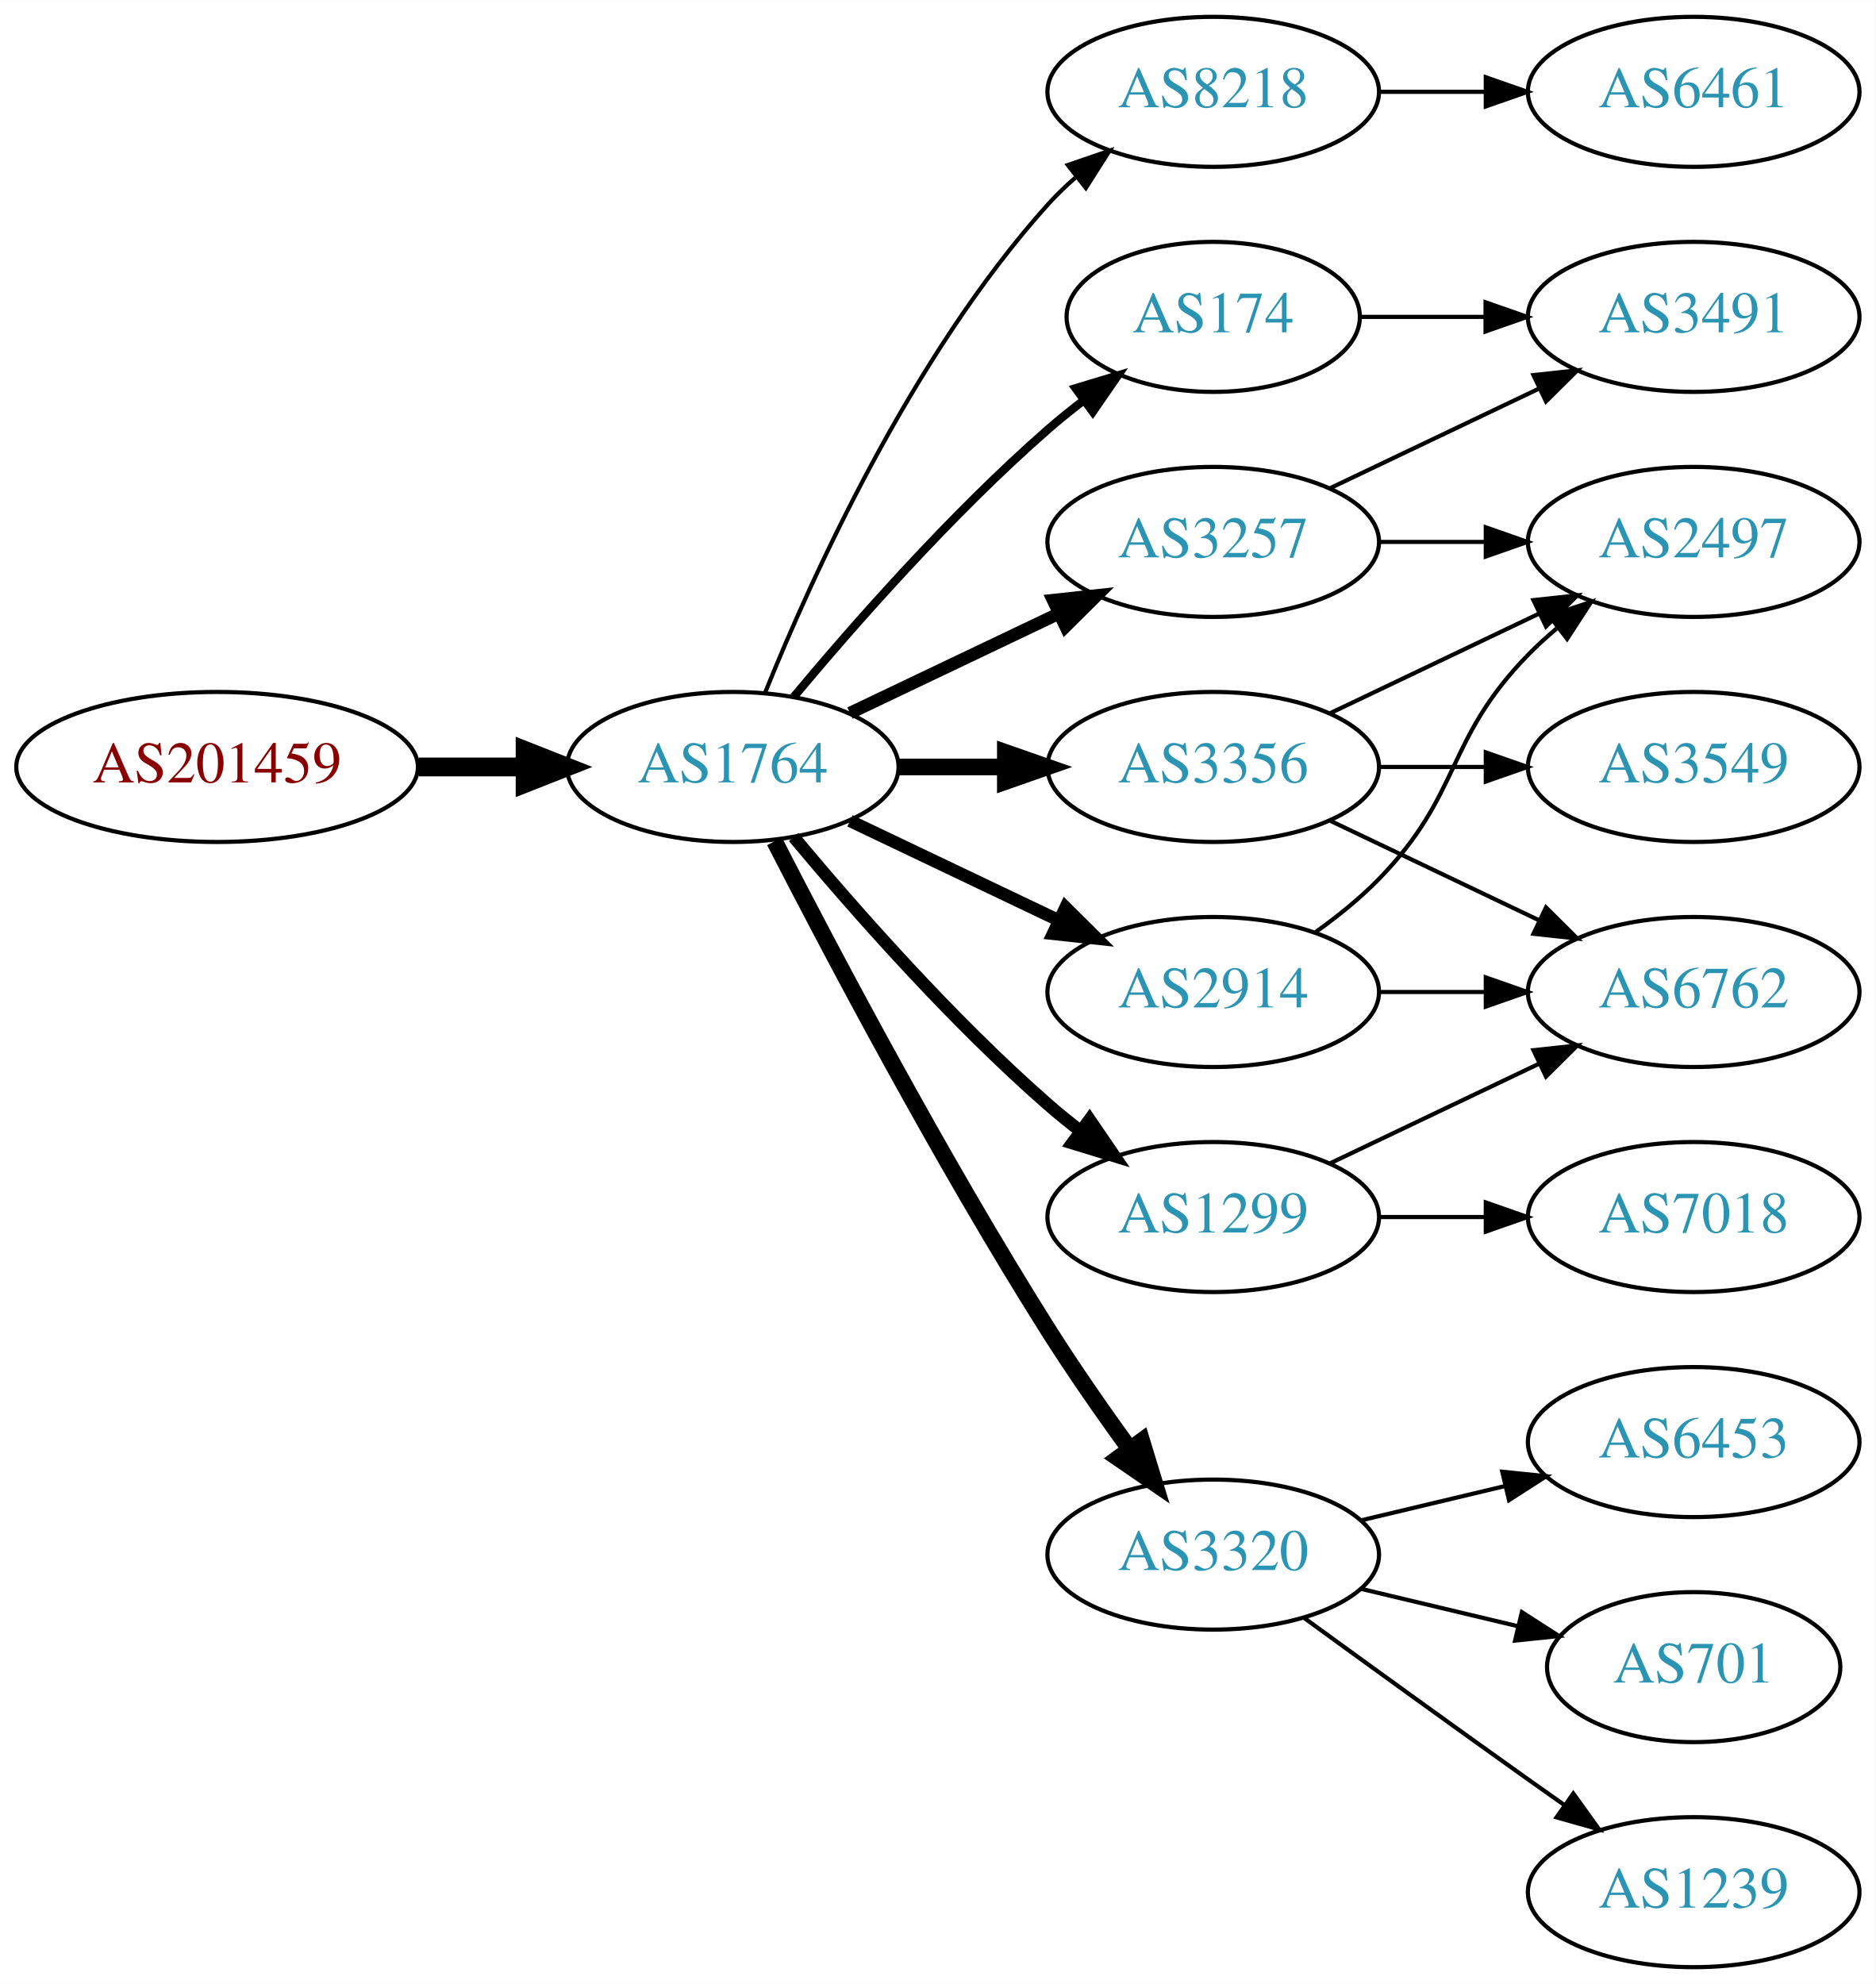
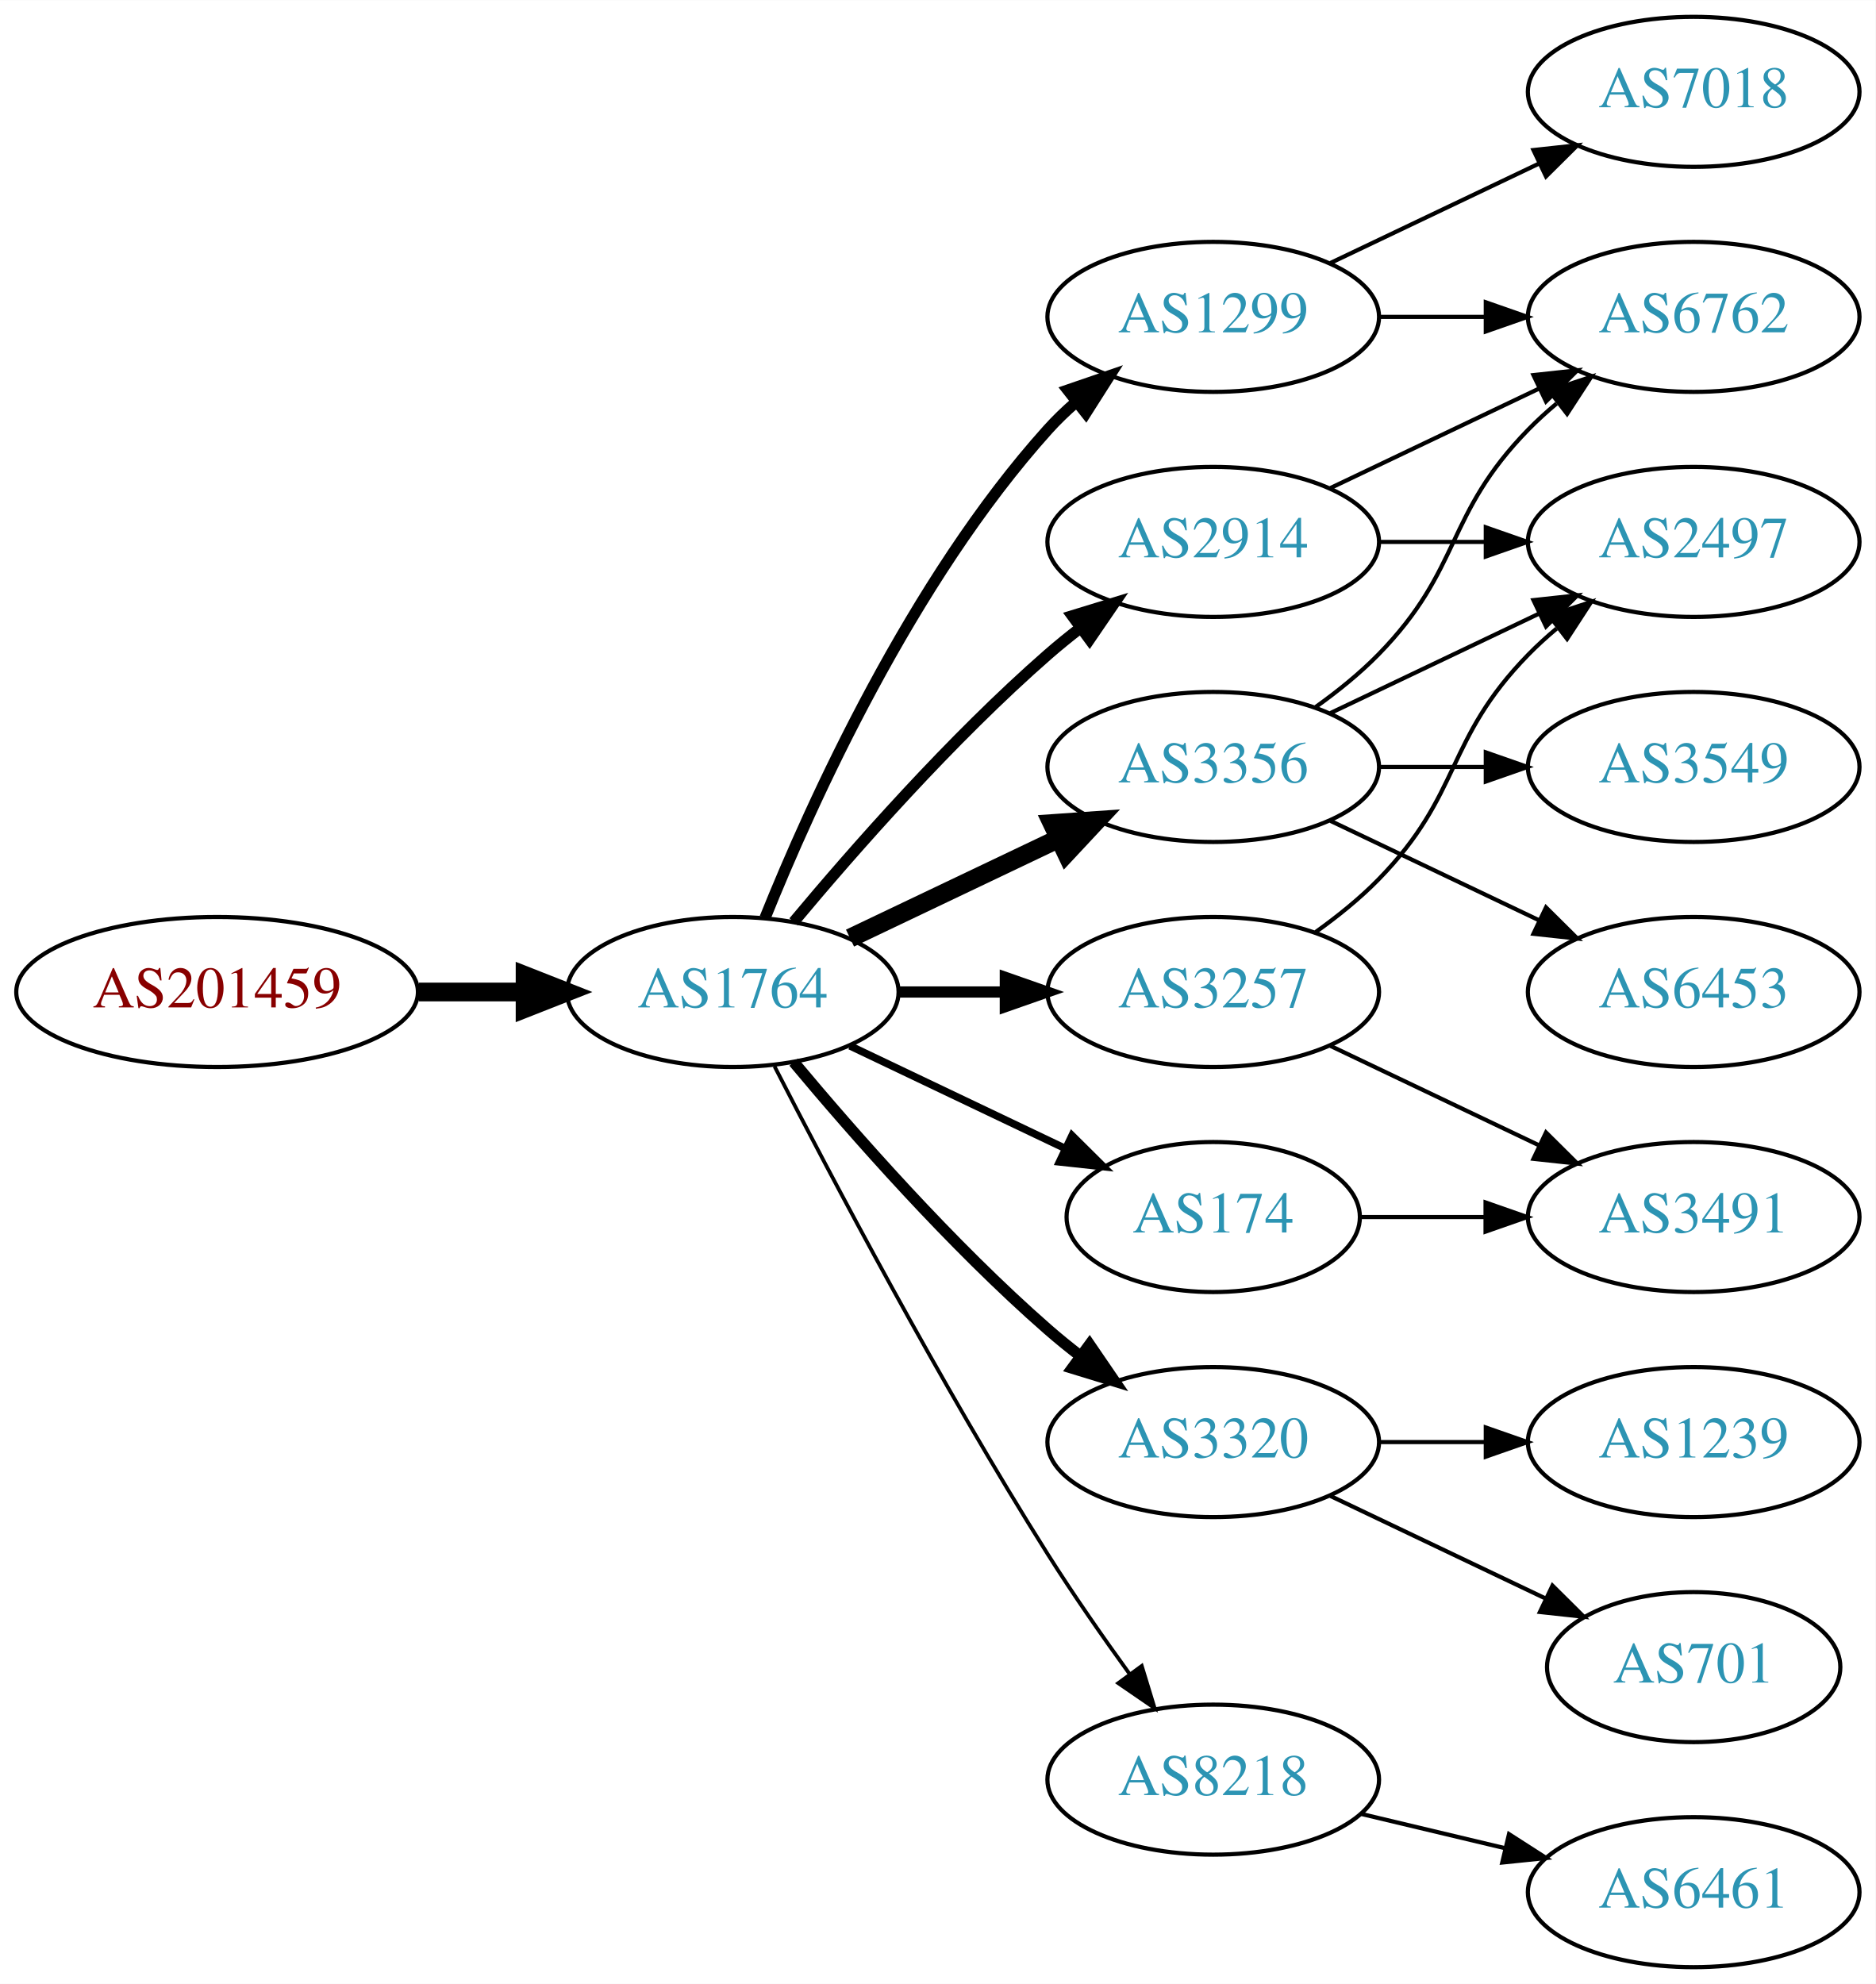
<svg xmlns="http://www.w3.org/2000/svg" xmlns:xlink="http://www.w3.org/1999/xlink" width="450pt" height="476pt" viewBox="0.00 0.00 450.07 476.00">
  <g id="graph0" class="graph" transform="scale(1 1) rotate(0) translate(4 472)">
    <polygon fill="white" stroke="none" points="-4,4 -4,-472 446.07,-472 446.07,4 -4,4" />
    <g id="node1" class="node">
      <g id="a_node1">
        <a xlink:href="/asn/201459" xlink:title="AS201459 ~ Andrea Illsinger [AT]">
-           <ellipse fill="#ffffff" stroke="black" cx="48.096" cy="-288" rx="48.192" ry="18" />
-           <text text-anchor="middle" x="48.096" y="-284.3" font-family="Times,serif" font-size="14.00" fill="#880000">AS201459</text>
+           <ellipse fill="#ffffff" stroke="black" cx="48.096" cy="-234" rx="48.192" ry="18" />
+           <text text-anchor="middle" x="48.096" y="-230.3" font-family="Times,serif" font-size="14.00" fill="#880000">AS201459</text>
        </a>
      </g>
    </g>
    <g id="node2" class="node">
      <g id="a_node2">
        <a xlink:href="/asn/1764" xlink:title="AS1764 ~ NEXTLAYER-AS [AT]">
-           <ellipse fill="#ffffff" stroke="black" cx="171.838" cy="-288" rx="39.794" ry="18" />
-           <text text-anchor="middle" x="171.838" y="-284.3" font-family="Times,serif" font-size="14.00" fill="#2c94b3">AS1764</text>
+           <ellipse fill="#ffffff" stroke="black" cx="171.838" cy="-234" rx="39.794" ry="18" />
+           <text text-anchor="middle" x="171.838" y="-230.3" font-family="Times,serif" font-size="14.00" fill="#2c94b3">AS1764</text>
        </a>
      </g>
    </g>
    <g id="edge1" class="edge">
-       <path fill="none" stroke="black" stroke-width="4.5" d="M96.513,-288C104.867,-288 113.577,-288 121.969,-288" />
-       <polygon fill="black" stroke="black" stroke-width="4.5" points="122.004,-291.938 132.004,-288 122.004,-284.063 122.004,-291.938" />
+       <path fill="none" stroke="black" stroke-width="4.5" d="M96.513,-234C104.867,-234 113.577,-234 121.969,-234" />
+       <polygon fill="black" stroke="black" stroke-width="4.5" points="122.004,-237.938 132.004,-234 122.004,-230.063 122.004,-237.938" />
    </g>
    <g id="node3" class="node">
      <g id="a_node3">
-         <a xlink:href="/asn/8218" xlink:title="AS8218 ~ legacy Neotelecoms [FR]">
-           <ellipse fill="#ffffff" stroke="black" cx="287.131" cy="-450" rx="39.794" ry="18" />
-           <text text-anchor="middle" x="287.131" y="-446.3" font-family="Times,serif" font-size="14.00" fill="#2c94b3">AS8218</text>
-         </a>
-       </g>
-     </g>
-     <g id="edge2" class="edge">
-       <path fill="none" stroke="black" d="M179.586,-305.787C190.637,-333.243 214.69,-386.578 247.484,-423 249.487,-425.224 251.706,-427.363 254.038,-429.397" />
-       <polygon fill="black" stroke="black" points="252.236,-432.433 262.257,-435.873 256.569,-426.935 252.236,-432.433" />
-     </g>
-     <g id="node4" class="node">
-       <g id="a_node4">
-         <a xlink:href="/asn/174" xlink:title="AS174 ~ Cogent Communications [US]">
-           <ellipse fill="#ffffff" stroke="black" cx="287.131" cy="-396" rx="35.194" ry="18" />
-           <text text-anchor="middle" x="287.131" y="-392.3" font-family="Times,serif" font-size="14.00" fill="#2c94b3">AS174</text>
-         </a>
-       </g>
-     </g>
-     <g id="edge3" class="edge">
-       <path fill="none" stroke="black" stroke-width="2" d="M186.468,-304.817C200.751,-321.929 224.297,-348.745 247.484,-369 250.154,-371.332 253.027,-373.648 255.957,-375.886" />
-       <polygon fill="black" stroke="black" stroke-width="2" points="254.108,-378.87 264.249,-381.939 258.235,-373.216 254.108,-378.87" />
-     </g>
-     <g id="node5" class="node">
-       <g id="a_node5">
        <a xlink:href="/asn/3356" xlink:title="AS3356 ~ Level 3 Parent, LLC [US]">
          <ellipse fill="#ffffff" stroke="black" cx="287.131" cy="-288" rx="39.794" ry="18" />
          <text text-anchor="middle" x="287.131" y="-284.3" font-family="Times,serif" font-size="14.00" fill="#2c94b3">AS3356</text>
        </a>
      </g>
    </g>
+     <g id="edge2" class="edge">
+       <path fill="none" stroke="black" stroke-width="4.5" d="M199.974,-246.934C214.968,-254.081 233.789,-263.052 250.013,-270.785" />
+       <polygon fill="black" stroke="black" stroke-width="4.5" points="248.495,-274.423 259.216,-275.171 251.883,-267.314 248.495,-274.423" />
+     </g>
+     <g id="node4" class="node">
+       <g id="a_node4">
+         <a xlink:href="/asn/1299" xlink:title="AS1299 ~ Telia Carrier [EU]">
+           <ellipse fill="#ffffff" stroke="black" cx="287.131" cy="-396" rx="39.794" ry="18" />
+           <text text-anchor="middle" x="287.131" y="-392.3" font-family="Times,serif" font-size="14.00" fill="#2c94b3">AS1299</text>
+         </a>
+       </g>
+     </g>
+     <g id="edge3" class="edge">
+       <path fill="none" stroke="black" stroke-width="2.7" d="M179.586,-251.787C190.637,-279.243 214.69,-332.578 247.484,-369 249.487,-371.224 251.706,-373.363 254.038,-375.397" />
+       <polygon fill="black" stroke="black" stroke-width="2.7" points="252.236,-378.433 262.257,-381.873 256.569,-372.935 252.236,-378.433" />
+     </g>
+     <g id="node5" class="node">
+       <g id="a_node5">
+         <a xlink:href="/asn/3320" xlink:title="AS3320 ~ DTAG [DE]">
+           <ellipse fill="#ffffff" stroke="black" cx="287.131" cy="-126" rx="39.794" ry="18" />
+           <text text-anchor="middle" x="287.131" y="-122.3" font-family="Times,serif" font-size="14.00" fill="#2c94b3">AS3320</text>
+         </a>
+       </g>
+     </g>
    <g id="edge4" class="edge">
-       <path fill="none" stroke="black" stroke-width="4" d="M211.51,-288C219.713,-288 228.477,-288 237.009,-288" />
-       <polygon fill="black" stroke="black" stroke-width="4" points="237.248,-291.5 247.248,-288 237.248,-284.5 237.248,-291.5" />
+       <path fill="none" stroke="black" stroke-width="2.7" d="M186.468,-217.183C200.751,-200.071 224.297,-173.255 247.484,-153 249.95,-150.846 252.589,-148.706 255.286,-146.628" />
+       <polygon fill="black" stroke="black" stroke-width="2.7" points="257.459,-149.375 263.44,-140.63 253.311,-143.736 257.459,-149.375" />
    </g>
    <g id="node6" class="node">
      <g id="a_node6">
-         <a xlink:href="/asn/3320" xlink:title="AS3320 ~ DTAG [DE]">
-           <ellipse fill="#ffffff" stroke="black" cx="287.131" cy="-99" rx="39.794" ry="18" />
-           <text text-anchor="middle" x="287.131" y="-95.3" font-family="Times,serif" font-size="14.00" fill="#2c94b3">AS3320</text>
+         <a xlink:href="/asn/8218" xlink:title="AS8218 ~ legacy Neotelecoms [FR]">
+           <ellipse fill="#ffffff" stroke="black" cx="287.131" cy="-45" rx="39.794" ry="18" />
+           <text text-anchor="middle" x="287.131" y="-41.3" font-family="Times,serif" font-size="14.00" fill="#2c94b3">AS8218</text>
        </a>
      </g>
    </g>
    <g id="edge5" class="edge">
-       <path fill="none" stroke="black" stroke-width="4" d="M181.864,-270.148C195.3,-243.945 221.75,-193.763 247.484,-153 253.547,-143.396 260.667,-133.187 267.133,-124.261" />
-       <polygon fill="black" stroke="black" stroke-width="4" points="269.984,-126.291 273.075,-116.157 264.339,-122.152 269.984,-126.291" />
+       <path fill="none" stroke="black" stroke-width="0.9" d="M181.864,-216.148C195.3,-189.945 221.75,-139.763 247.484,-99 253.547,-89.396 260.667,-79.187 267.133,-70.261" />
+       <polygon fill="black" stroke="black" stroke-width="0.9" points="269.984,-72.291 273.075,-62.157 264.339,-68.152 269.984,-72.291" />
    </g>
    <g id="node7" class="node">
      <g id="a_node7">
        <a xlink:href="/asn/2914" xlink:title="AS2914 ~ NTT America, Inc. [US]">
-           <ellipse fill="#ffffff" stroke="black" cx="287.131" cy="-234" rx="39.794" ry="18" />
-           <text text-anchor="middle" x="287.131" y="-230.3" font-family="Times,serif" font-size="14.00" fill="#2c94b3">AS2914</text>
+           <ellipse fill="#ffffff" stroke="black" cx="287.131" cy="-342" rx="39.794" ry="18" />
+           <text text-anchor="middle" x="287.131" y="-338.3" font-family="Times,serif" font-size="14.00" fill="#2c94b3">AS2914</text>
        </a>
      </g>
    </g>
    <g id="edge6" class="edge">
-       <path fill="none" stroke="black" stroke-width="3" d="M199.974,-275.066C214.968,-267.919 233.789,-258.948 250.013,-251.215" />
-       <polygon fill="black" stroke="black" stroke-width="3" points="251.695,-254.291 259.216,-246.829 248.683,-247.972 251.695,-254.291" />
+       <path fill="none" stroke="black" stroke-width="2.7" d="M186.468,-250.817C200.751,-267.929 224.297,-294.745 247.484,-315 249.95,-317.154 252.589,-319.294 255.286,-321.372" />
+       <polygon fill="black" stroke="black" stroke-width="2.7" points="253.311,-324.264 263.44,-327.37 257.459,-318.625 253.311,-324.264" />
    </g>
    <g id="node8" class="node">
      <g id="a_node8">
-         <a xlink:href="/asn/1299" xlink:title="AS1299 ~ Telia Carrier [EU]">
-           <ellipse fill="#ffffff" stroke="black" cx="287.131" cy="-180" rx="39.794" ry="18" />
-           <text text-anchor="middle" x="287.131" y="-176.3" font-family="Times,serif" font-size="14.00" fill="#2c94b3">AS1299</text>
+         <a xlink:href="/asn/174" xlink:title="AS174 ~ Cogent Communications [US]">
+           <ellipse fill="#ffffff" stroke="black" cx="287.131" cy="-180" rx="35.194" ry="18" />
+           <text text-anchor="middle" x="287.131" y="-176.3" font-family="Times,serif" font-size="14.00" fill="#2c94b3">AS174</text>
        </a>
      </g>
    </g>
    <g id="edge7" class="edge">
-       <path fill="none" stroke="black" stroke-width="3" d="M186.468,-271.183C200.751,-254.071 224.297,-227.255 247.484,-207 249.95,-204.846 252.589,-202.706 255.286,-200.628" />
-       <polygon fill="black" stroke="black" stroke-width="3" points="257.459,-203.375 263.44,-194.63 253.311,-197.736 257.459,-203.375" />
+       <path fill="none" stroke="black" stroke-width="1.8" d="M199.974,-221.066C215.406,-213.71 234.892,-204.423 251.427,-196.541" />
+       <polygon fill="black" stroke="black" stroke-width="1.8" points="253.247,-199.551 260.769,-192.089 250.236,-193.232 253.247,-199.551" />
    </g>
    <g id="node9" class="node">
      <g id="a_node9">
        <a xlink:href="/asn/3257" xlink:title="AS3257 ~ GTT [DE]">
-           <ellipse fill="#ffffff" stroke="black" cx="287.131" cy="-342" rx="39.794" ry="18" />
-           <text text-anchor="middle" x="287.131" y="-338.3" font-family="Times,serif" font-size="14.00" fill="#2c94b3">AS3257</text>
+           <ellipse fill="#ffffff" stroke="black" cx="287.131" cy="-234" rx="39.794" ry="18" />
+           <text text-anchor="middle" x="287.131" y="-230.3" font-family="Times,serif" font-size="14.00" fill="#2c94b3">AS3257</text>
        </a>
      </g>
    </g>
    <g id="edge8" class="edge">
-       <path fill="none" stroke="black" stroke-width="3" d="M199.974,-300.934C214.968,-308.081 233.789,-317.052 250.013,-324.785" />
-       <polygon fill="black" stroke="black" stroke-width="3" points="248.683,-328.028 259.216,-329.171 251.695,-321.709 248.683,-328.028" />
+       <path fill="none" stroke="black" stroke-width="2.7" d="M211.51,-234C219.713,-234 228.477,-234 237.009,-234" />
+       <polygon fill="black" stroke="black" stroke-width="2.7" points="237.248,-237.5 247.248,-234 237.248,-230.5 237.248,-237.5" />
    </g>
    <g id="node10" class="node">
      <g id="a_node10">
-         <a xlink:href="/asn/6461" xlink:title="AS6461 ~ Zayo Bandwidth [US]">
-           <ellipse fill="#ffffff" stroke="black" cx="402.424" cy="-450" rx="39.794" ry="18" />
-           <text text-anchor="middle" x="402.424" y="-446.3" font-family="Times,serif" font-size="14.00" fill="#2c94b3">AS6461</text>
+         <a xlink:href="/asn/3549" xlink:title="AS3549 ~ Level 3 Parent, LLC [US]">
+           <ellipse fill="#ffffff" stroke="black" cx="402.424" cy="-288" rx="39.794" ry="18" />
+           <text text-anchor="middle" x="402.424" y="-284.3" font-family="Times,serif" font-size="14.00" fill="#2c94b3">AS3549</text>
        </a>
      </g>
    </g>
    <g id="edge9" class="edge">
-       <path fill="none" stroke="black" d="M326.803,-450C335.006,-450 343.77,-450 352.302,-450" />
-       <polygon fill="black" stroke="black" points="352.541,-453.5 362.541,-450 352.541,-446.5 352.541,-453.5" />
+       <path fill="none" stroke="black" d="M326.803,-288C335.006,-288 343.77,-288 352.302,-288" />
+       <polygon fill="black" stroke="black" points="352.541,-291.5 362.541,-288 352.541,-284.5 352.541,-291.5" />
    </g>
    <g id="node11" class="node">
      <g id="a_node11">
-         <a xlink:href="/asn/3491" xlink:title="AS3491 ~ PCCW Global, Inc. [US]">
+         <a xlink:href="/asn/6762" xlink:title="AS6762 ~ TELECOM ITALIA SPARKLE S.p.A. [IT]">
          <ellipse fill="#ffffff" stroke="black" cx="402.424" cy="-396" rx="39.794" ry="18" />
-           <text text-anchor="middle" x="402.424" y="-392.3" font-family="Times,serif" font-size="14.00" fill="#2c94b3">AS3491</text>
+           <text text-anchor="middle" x="402.424" y="-392.3" font-family="Times,serif" font-size="14.00" fill="#2c94b3">AS6762</text>
        </a>
      </g>
    </g>
    <g id="edge10" class="edge">
-       <path fill="none" stroke="black" d="M322.43,-396C331.807,-396 342.158,-396 352.192,-396" />
-       <polygon fill="black" stroke="black" points="352.481,-399.5 362.481,-396 352.481,-392.5 352.481,-399.5" />
-     </g>
-     <g id="node15" class="node">
-       <g id="a_node15">
+       <path fill="none" stroke="black" d="M311.725,-302.389C316.981,-306.148 322.313,-310.437 326.777,-315 346.95,-335.617 342.605,-348.383 362.777,-369 364.87,-371.139 367.154,-373.218 369.53,-375.21" />
+       <polygon fill="black" stroke="black" points="367.774,-378.275 377.83,-381.611 372.049,-372.732 367.774,-378.275" />
+     </g>
+     <g id="node12" class="node">
+       <g id="a_node12">
+         <a xlink:href="/asn/6453" xlink:title="AS6453 ~ TATA COMMUNICATIONS (AMERICA) INC [US]">
+           <ellipse fill="#ffffff" stroke="black" cx="402.424" cy="-234" rx="39.794" ry="18" />
+           <text text-anchor="middle" x="402.424" y="-230.3" font-family="Times,serif" font-size="14.00" fill="#2c94b3">AS6453</text>
+         </a>
+       </g>
+     </g>
+     <g id="edge11" class="edge">
+       <path fill="none" stroke="black" d="M315.267,-275.066C330.261,-267.919 349.082,-258.948 365.306,-251.215" />
+       <polygon fill="black" stroke="black" points="366.988,-254.291 374.509,-246.829 363.976,-247.972 366.988,-254.291" />
+     </g>
+     <g id="node13" class="node">
+       <g id="a_node13">
        <a xlink:href="/asn/2497" xlink:title="AS2497 ~ Internet Initiative Japan Inc. [JP]">
          <ellipse fill="#ffffff" stroke="black" cx="402.424" cy="-342" rx="39.794" ry="18" />
          <text text-anchor="middle" x="402.424" y="-338.3" font-family="Times,serif" font-size="14.00" fill="#2c94b3">AS2497</text>
        </a>
      </g>
    </g>
-     <g id="edge20" class="edge">
+     <g id="edge12" class="edge">
      <path fill="none" stroke="black" d="M315.267,-300.934C330.261,-308.081 349.082,-317.052 365.306,-324.785" />
      <polygon fill="black" stroke="black" points="363.976,-328.028 374.509,-329.171 366.988,-321.709 363.976,-328.028" />
    </g>
-     <g id="node16" class="node">
-       <g id="a_node16">
-         <a xlink:href="/asn/6762" xlink:title="AS6762 ~ TELECOM ITALIA SPARKLE S.p.A. [IT]">
-           <ellipse fill="#ffffff" stroke="black" cx="402.424" cy="-234" rx="39.794" ry="18" />
-           <text text-anchor="middle" x="402.424" y="-230.3" font-family="Times,serif" font-size="14.00" fill="#2c94b3">AS6762</text>
-         </a>
-       </g>
-     </g>
-     <g id="edge19" class="edge">
-       <path fill="none" stroke="black" d="M315.267,-275.066C330.261,-267.919 349.082,-258.948 365.306,-251.215" />
-       <polygon fill="black" stroke="black" points="366.988,-254.291 374.509,-246.829 363.976,-247.972 366.988,-254.291" />
-     </g>
-     <g id="node18" class="node">
-       <g id="a_node18">
-         <a xlink:href="/asn/3549" xlink:title="AS3549 ~ Level 3 Parent, LLC [US]">
-           <ellipse fill="#ffffff" stroke="black" cx="402.424" cy="-288" rx="39.794" ry="18" />
-           <text text-anchor="middle" x="402.424" y="-284.3" font-family="Times,serif" font-size="14.00" fill="#2c94b3">AS3549</text>
-         </a>
-       </g>
-     </g>
-     <g id="edge18" class="edge">
-       <path fill="none" stroke="black" d="M326.803,-288C335.006,-288 343.77,-288 352.302,-288" />
-       <polygon fill="black" stroke="black" points="352.541,-291.5 362.541,-288 352.541,-284.5 352.541,-291.5" />
-     </g>
-     <g id="node12" class="node">
-       <g id="a_node12">
-         <a xlink:href="/asn/6453" xlink:title="AS6453 ~ TATA COMMUNICATIONS (AMERICA) INC [US]">
-           <ellipse fill="#ffffff" stroke="black" cx="402.424" cy="-126" rx="39.794" ry="18" />
-           <text text-anchor="middle" x="402.424" y="-122.3" font-family="Times,serif" font-size="14.00" fill="#2c94b3">AS6453</text>
-         </a>
-       </g>
-     </g>
-     <g id="edge11" class="edge">
-       <path fill="none" stroke="black" d="M322.738,-107.248C333.609,-109.838 345.764,-112.735 357.206,-115.462" />
-       <polygon fill="black" stroke="black" points="356.49,-118.889 367.029,-117.803 358.112,-112.08 356.49,-118.889" />
-     </g>
-     <g id="node13" class="node">
-       <g id="a_node13">
+     <g id="edge17" class="edge">
+       <path fill="none" stroke="black" d="M326.803,-396C335.006,-396 343.77,-396 352.302,-396" />
+       <polygon fill="black" stroke="black" points="352.541,-399.5 362.541,-396 352.541,-392.5 352.541,-399.5" />
+     </g>
+     <g id="node17" class="node">
+       <g id="a_node17">
+         <a xlink:href="/asn/7018" xlink:title="AS7018 ~ AT&amp;T Services, Inc. [US]">
+           <ellipse fill="#ffffff" stroke="black" cx="402.424" cy="-450" rx="39.794" ry="18" />
+           <text text-anchor="middle" x="402.424" y="-446.3" font-family="Times,serif" font-size="14.00" fill="#2c94b3">AS7018</text>
+         </a>
+       </g>
+     </g>
+     <g id="edge16" class="edge">
+       <path fill="none" stroke="black" d="M315.267,-408.934C330.261,-416.081 349.082,-425.052 365.306,-432.785" />
+       <polygon fill="black" stroke="black" points="363.976,-436.028 374.509,-437.171 366.988,-429.709 363.976,-436.028" />
+     </g>
+     <g id="node14" class="node">
+       <g id="a_node14">
        <a xlink:href="/asn/701" xlink:title="AS701 ~ UUNET [US]">
          <ellipse fill="#ffffff" stroke="black" cx="402.424" cy="-72" rx="35.194" ry="18" />
          <text text-anchor="middle" x="402.424" y="-68.3" font-family="Times,serif" font-size="14.00" fill="#2c94b3">AS701</text>
        </a>
      </g>
    </g>
-     <g id="edge12" class="edge">
-       <path fill="none" stroke="black" d="M322.738,-90.752C334.533,-87.942 347.837,-84.771 360.105,-81.847" />
-       <polygon fill="black" stroke="black" points="361.194,-85.186 370.11,-79.463 359.571,-78.376 361.194,-85.186" />
-     </g>
-     <g id="node14" class="node">
-       <g id="a_node14">
+     <g id="edge13" class="edge">
+       <path fill="none" stroke="black" d="M315.267,-113.066C330.699,-105.71 350.185,-96.423 366.72,-88.541" />
+       <polygon fill="black" stroke="black" points="368.54,-91.551 376.062,-84.089 365.529,-85.232 368.54,-91.551" />
+     </g>
+     <g id="node15" class="node">
+       <g id="a_node15">
        <a xlink:href="/asn/1239" xlink:title="AS1239 ~ Sprint [US]">
+           <ellipse fill="#ffffff" stroke="black" cx="402.424" cy="-126" rx="39.794" ry="18" />
+           <text text-anchor="middle" x="402.424" y="-122.3" font-family="Times,serif" font-size="14.00" fill="#2c94b3">AS1239</text>
+         </a>
+       </g>
+     </g>
+     <g id="edge14" class="edge">
+       <path fill="none" stroke="black" d="M326.803,-126C335.006,-126 343.77,-126 352.302,-126" />
+       <polygon fill="black" stroke="black" points="352.541,-129.5 362.541,-126 352.541,-122.5 352.541,-129.5" />
+     </g>
+     <g id="node16" class="node">
+       <g id="a_node16">
+         <a xlink:href="/asn/6461" xlink:title="AS6461 ~ Zayo Bandwidth [US]">
          <ellipse fill="#ffffff" stroke="black" cx="402.424" cy="-18" rx="39.794" ry="18" />
-           <text text-anchor="middle" x="402.424" y="-14.3" font-family="Times,serif" font-size="14.00" fill="#2c94b3">AS1239</text>
-         </a>
-       </g>
-     </g>
-     <g id="edge13" class="edge">
-       <path fill="none" stroke="black" d="M308.979,-83.778C323.913,-72.909 344.527,-57.975 362.777,-45 365.598,-42.995 368.541,-40.915 371.489,-38.841" />
-       <polygon fill="black" stroke="black" points="373.535,-41.681 379.714,-33.074 369.516,-35.95 373.535,-41.681" />
-     </g>
-     <g id="edge14" class="edge">
+           <text text-anchor="middle" x="402.424" y="-14.3" font-family="Times,serif" font-size="14.00" fill="#2c94b3">AS6461</text>
+         </a>
+       </g>
+     </g>
+     <g id="edge15" class="edge">
+       <path fill="none" stroke="black" d="M322.738,-36.752C333.609,-34.162 345.764,-31.265 357.206,-28.538" />
+       <polygon fill="black" stroke="black" points="358.112,-31.92 367.029,-26.197 356.49,-25.111 358.112,-31.92" />
+     </g>
+     <g id="edge18" class="edge">
+       <path fill="none" stroke="black" d="M315.267,-354.934C330.261,-362.081 349.082,-371.052 365.306,-378.785" />
+       <polygon fill="black" stroke="black" points="363.976,-382.028 374.509,-383.171 366.988,-375.709 363.976,-382.028" />
+     </g>
+     <g id="edge19" class="edge">
+       <path fill="none" stroke="black" d="M326.803,-342C335.006,-342 343.77,-342 352.302,-342" />
+       <polygon fill="black" stroke="black" points="352.541,-345.5 362.541,-342 352.541,-338.5 352.541,-345.5" />
+     </g>
+     <g id="node18" class="node">
+       <g id="a_node18">
+         <a xlink:href="/asn/3491" xlink:title="AS3491 ~ PCCW Global, Inc. [US]">
+           <ellipse fill="#ffffff" stroke="black" cx="402.424" cy="-180" rx="39.794" ry="18" />
+           <text text-anchor="middle" x="402.424" y="-176.3" font-family="Times,serif" font-size="14.00" fill="#2c94b3">AS3491</text>
+         </a>
+       </g>
+     </g>
+     <g id="edge20" class="edge">
+       <path fill="none" stroke="black" d="M322.43,-180C331.807,-180 342.158,-180 352.192,-180" />
+       <polygon fill="black" stroke="black" points="352.481,-183.5 362.481,-180 352.481,-176.5 352.481,-183.5" />
+     </g>
+     <g id="edge21" class="edge">
      <path fill="none" stroke="black" d="M311.725,-248.389C316.981,-252.148 322.313,-256.437 326.777,-261 346.95,-281.617 342.605,-294.383 362.777,-315 364.87,-317.139 367.154,-319.218 369.53,-321.21" />
      <polygon fill="black" stroke="black" points="367.774,-324.275 377.83,-327.611 372.049,-318.732 367.774,-324.275" />
    </g>
-     <g id="edge15" class="edge">
-       <path fill="none" stroke="black" d="M326.803,-234C335.006,-234 343.77,-234 352.302,-234" />
-       <polygon fill="black" stroke="black" points="352.541,-237.5 362.541,-234 352.541,-230.5 352.541,-237.5" />
-     </g>
-     <g id="edge17" class="edge">
-       <path fill="none" stroke="black" d="M315.267,-192.934C330.261,-200.081 349.082,-209.052 365.306,-216.785" />
-       <polygon fill="black" stroke="black" points="363.976,-220.028 374.509,-221.171 366.988,-213.709 363.976,-220.028" />
-     </g>
-     <g id="node17" class="node">
-       <g id="a_node17">
-         <a xlink:href="/asn/7018" xlink:title="AS7018 ~ AT&amp;T Services, Inc. [US]">
-           <ellipse fill="#ffffff" stroke="black" cx="402.424" cy="-180" rx="39.794" ry="18" />
-           <text text-anchor="middle" x="402.424" y="-176.3" font-family="Times,serif" font-size="14.00" fill="#2c94b3">AS7018</text>
-         </a>
-       </g>
-     </g>
-     <g id="edge16" class="edge">
-       <path fill="none" stroke="black" d="M326.803,-180C335.006,-180 343.77,-180 352.302,-180" />
-       <polygon fill="black" stroke="black" points="352.541,-183.5 362.541,-180 352.541,-176.5 352.541,-183.5" />
-     </g>
    <g id="edge22" class="edge">
-       <path fill="none" stroke="black" d="M315.267,-354.934C330.261,-362.081 349.082,-371.052 365.306,-378.785" />
-       <polygon fill="black" stroke="black" points="363.976,-382.028 374.509,-383.171 366.988,-375.709 363.976,-382.028" />
-     </g>
-     <g id="edge21" class="edge">
-       <path fill="none" stroke="black" d="M326.803,-342C335.006,-342 343.77,-342 352.302,-342" />
-       <polygon fill="black" stroke="black" points="352.541,-345.5 362.541,-342 352.541,-338.5 352.541,-345.5" />
+       <path fill="none" stroke="black" d="M315.267,-221.066C330.261,-213.919 349.082,-204.948 365.306,-197.215" />
+       <polygon fill="black" stroke="black" points="366.988,-200.291 374.509,-192.829 363.976,-193.972 366.988,-200.291" />
    </g>
  </g>
</svg>
